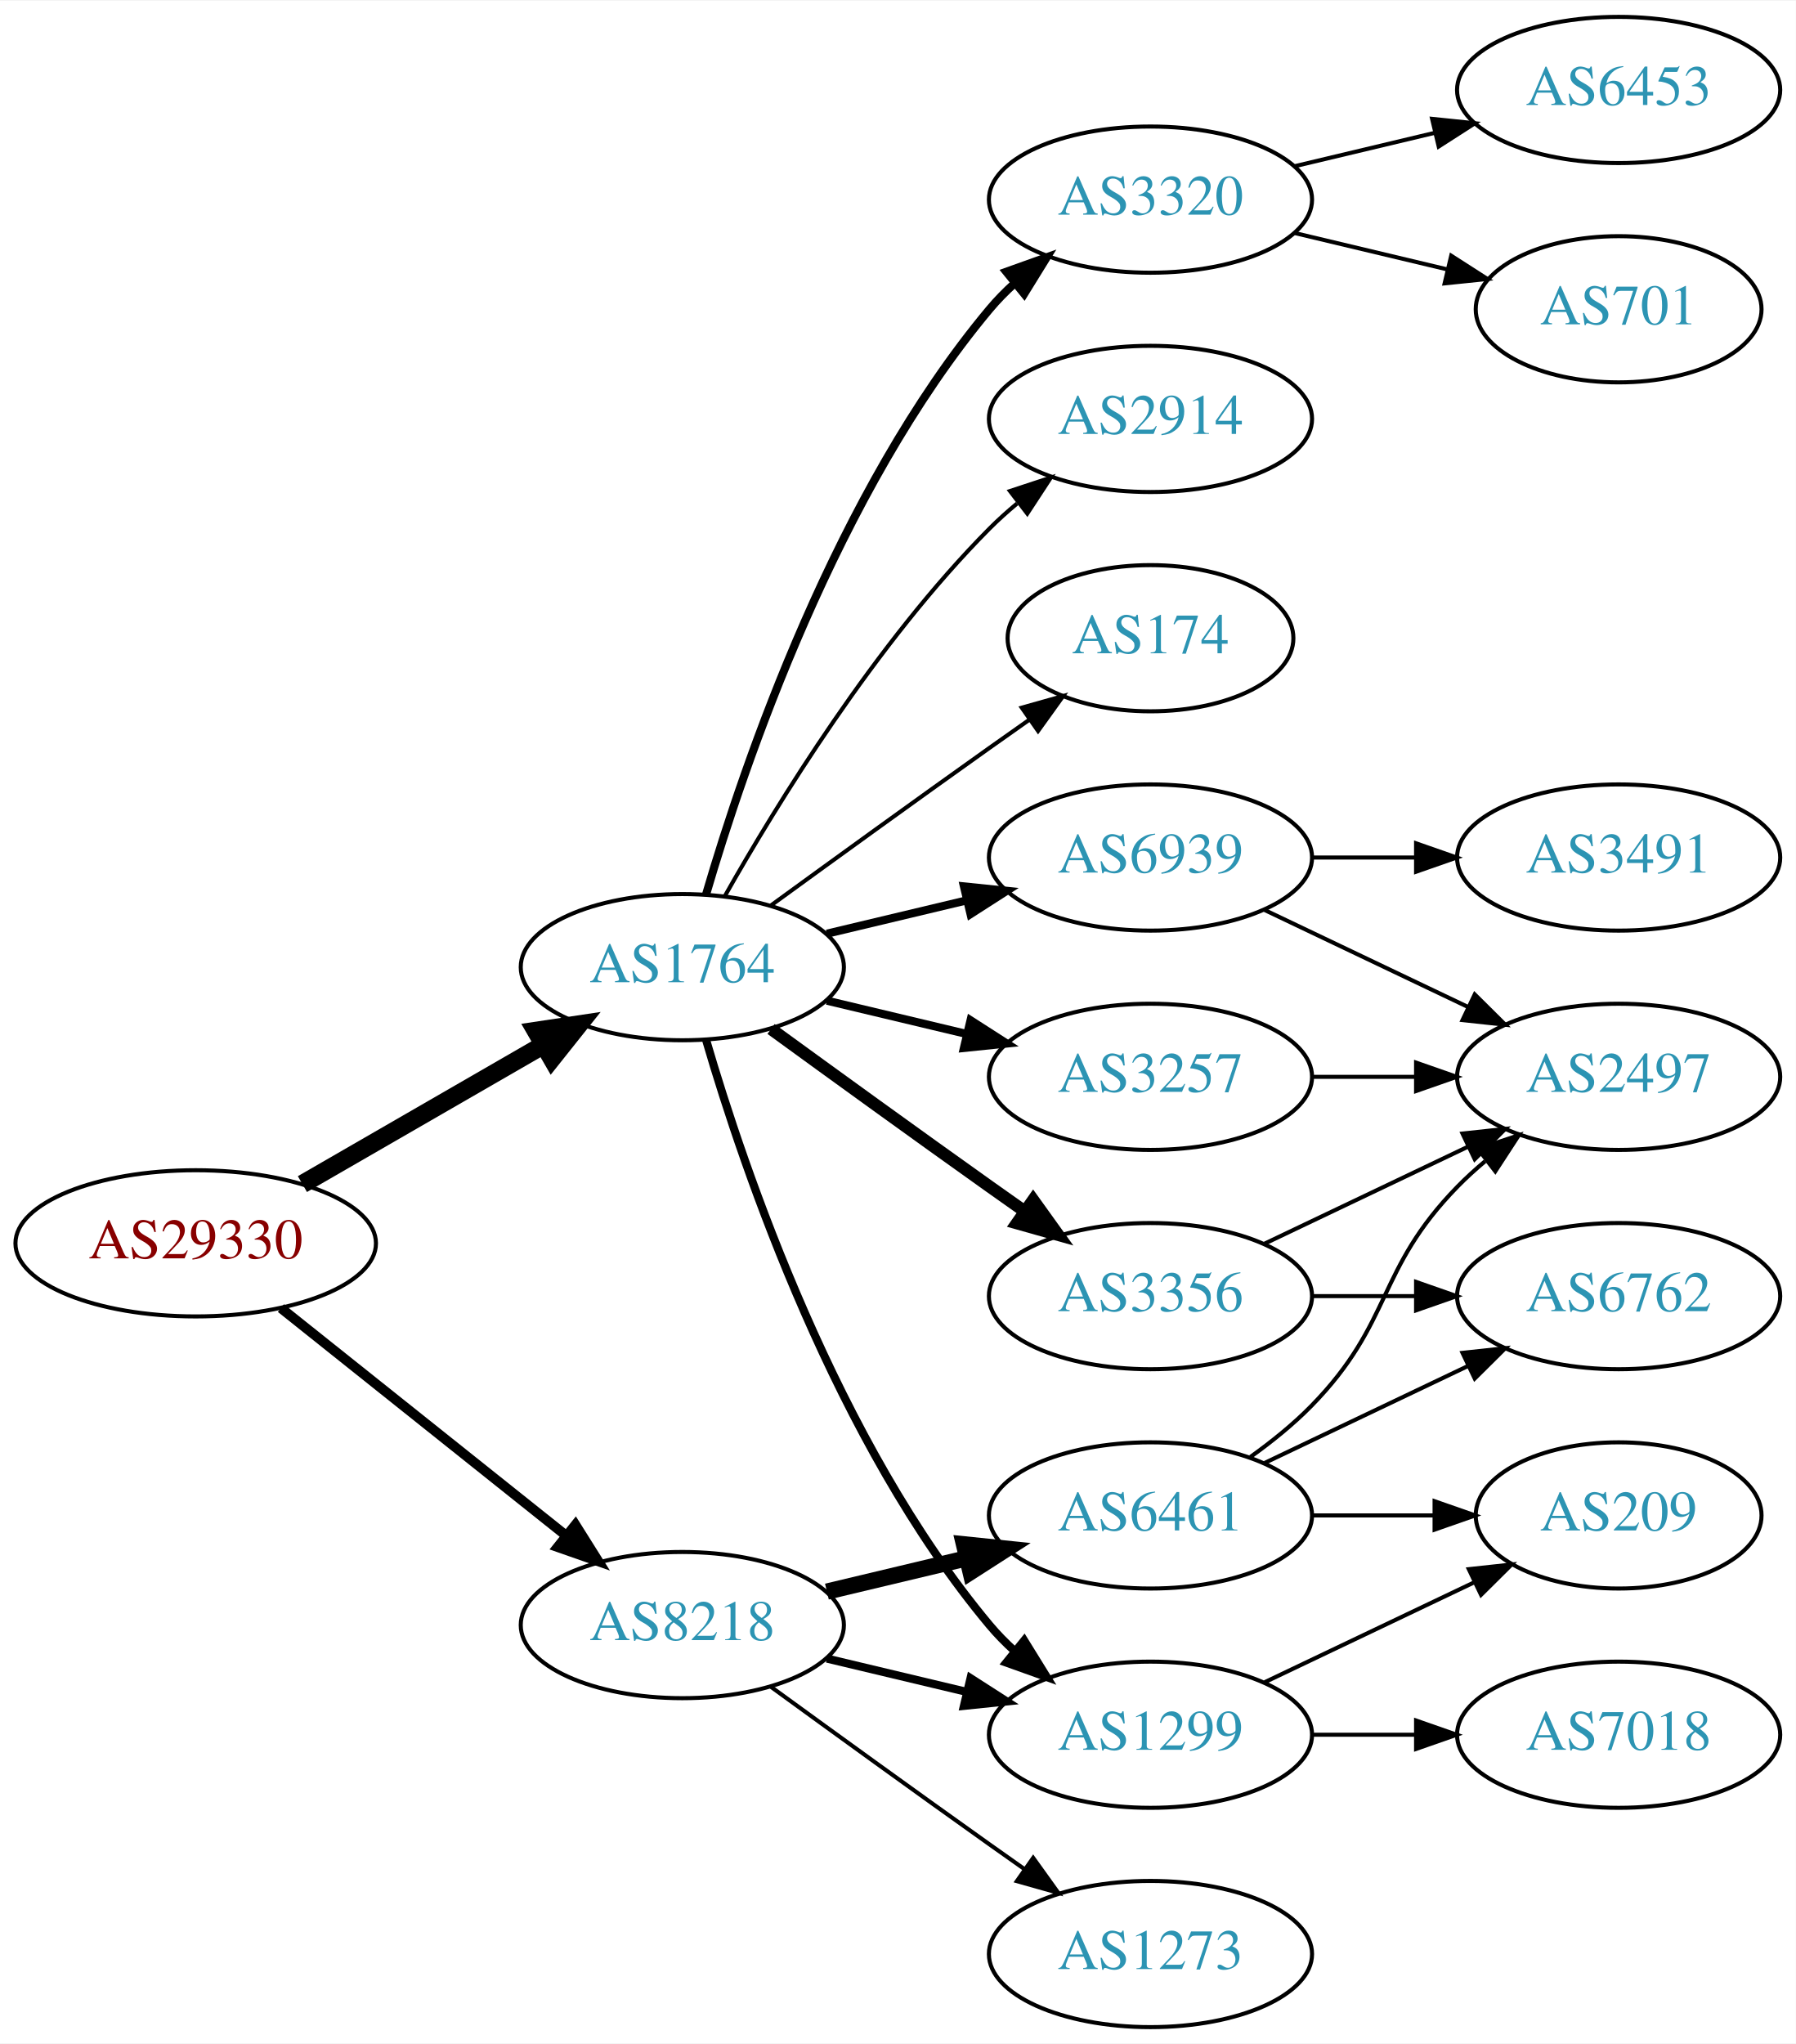
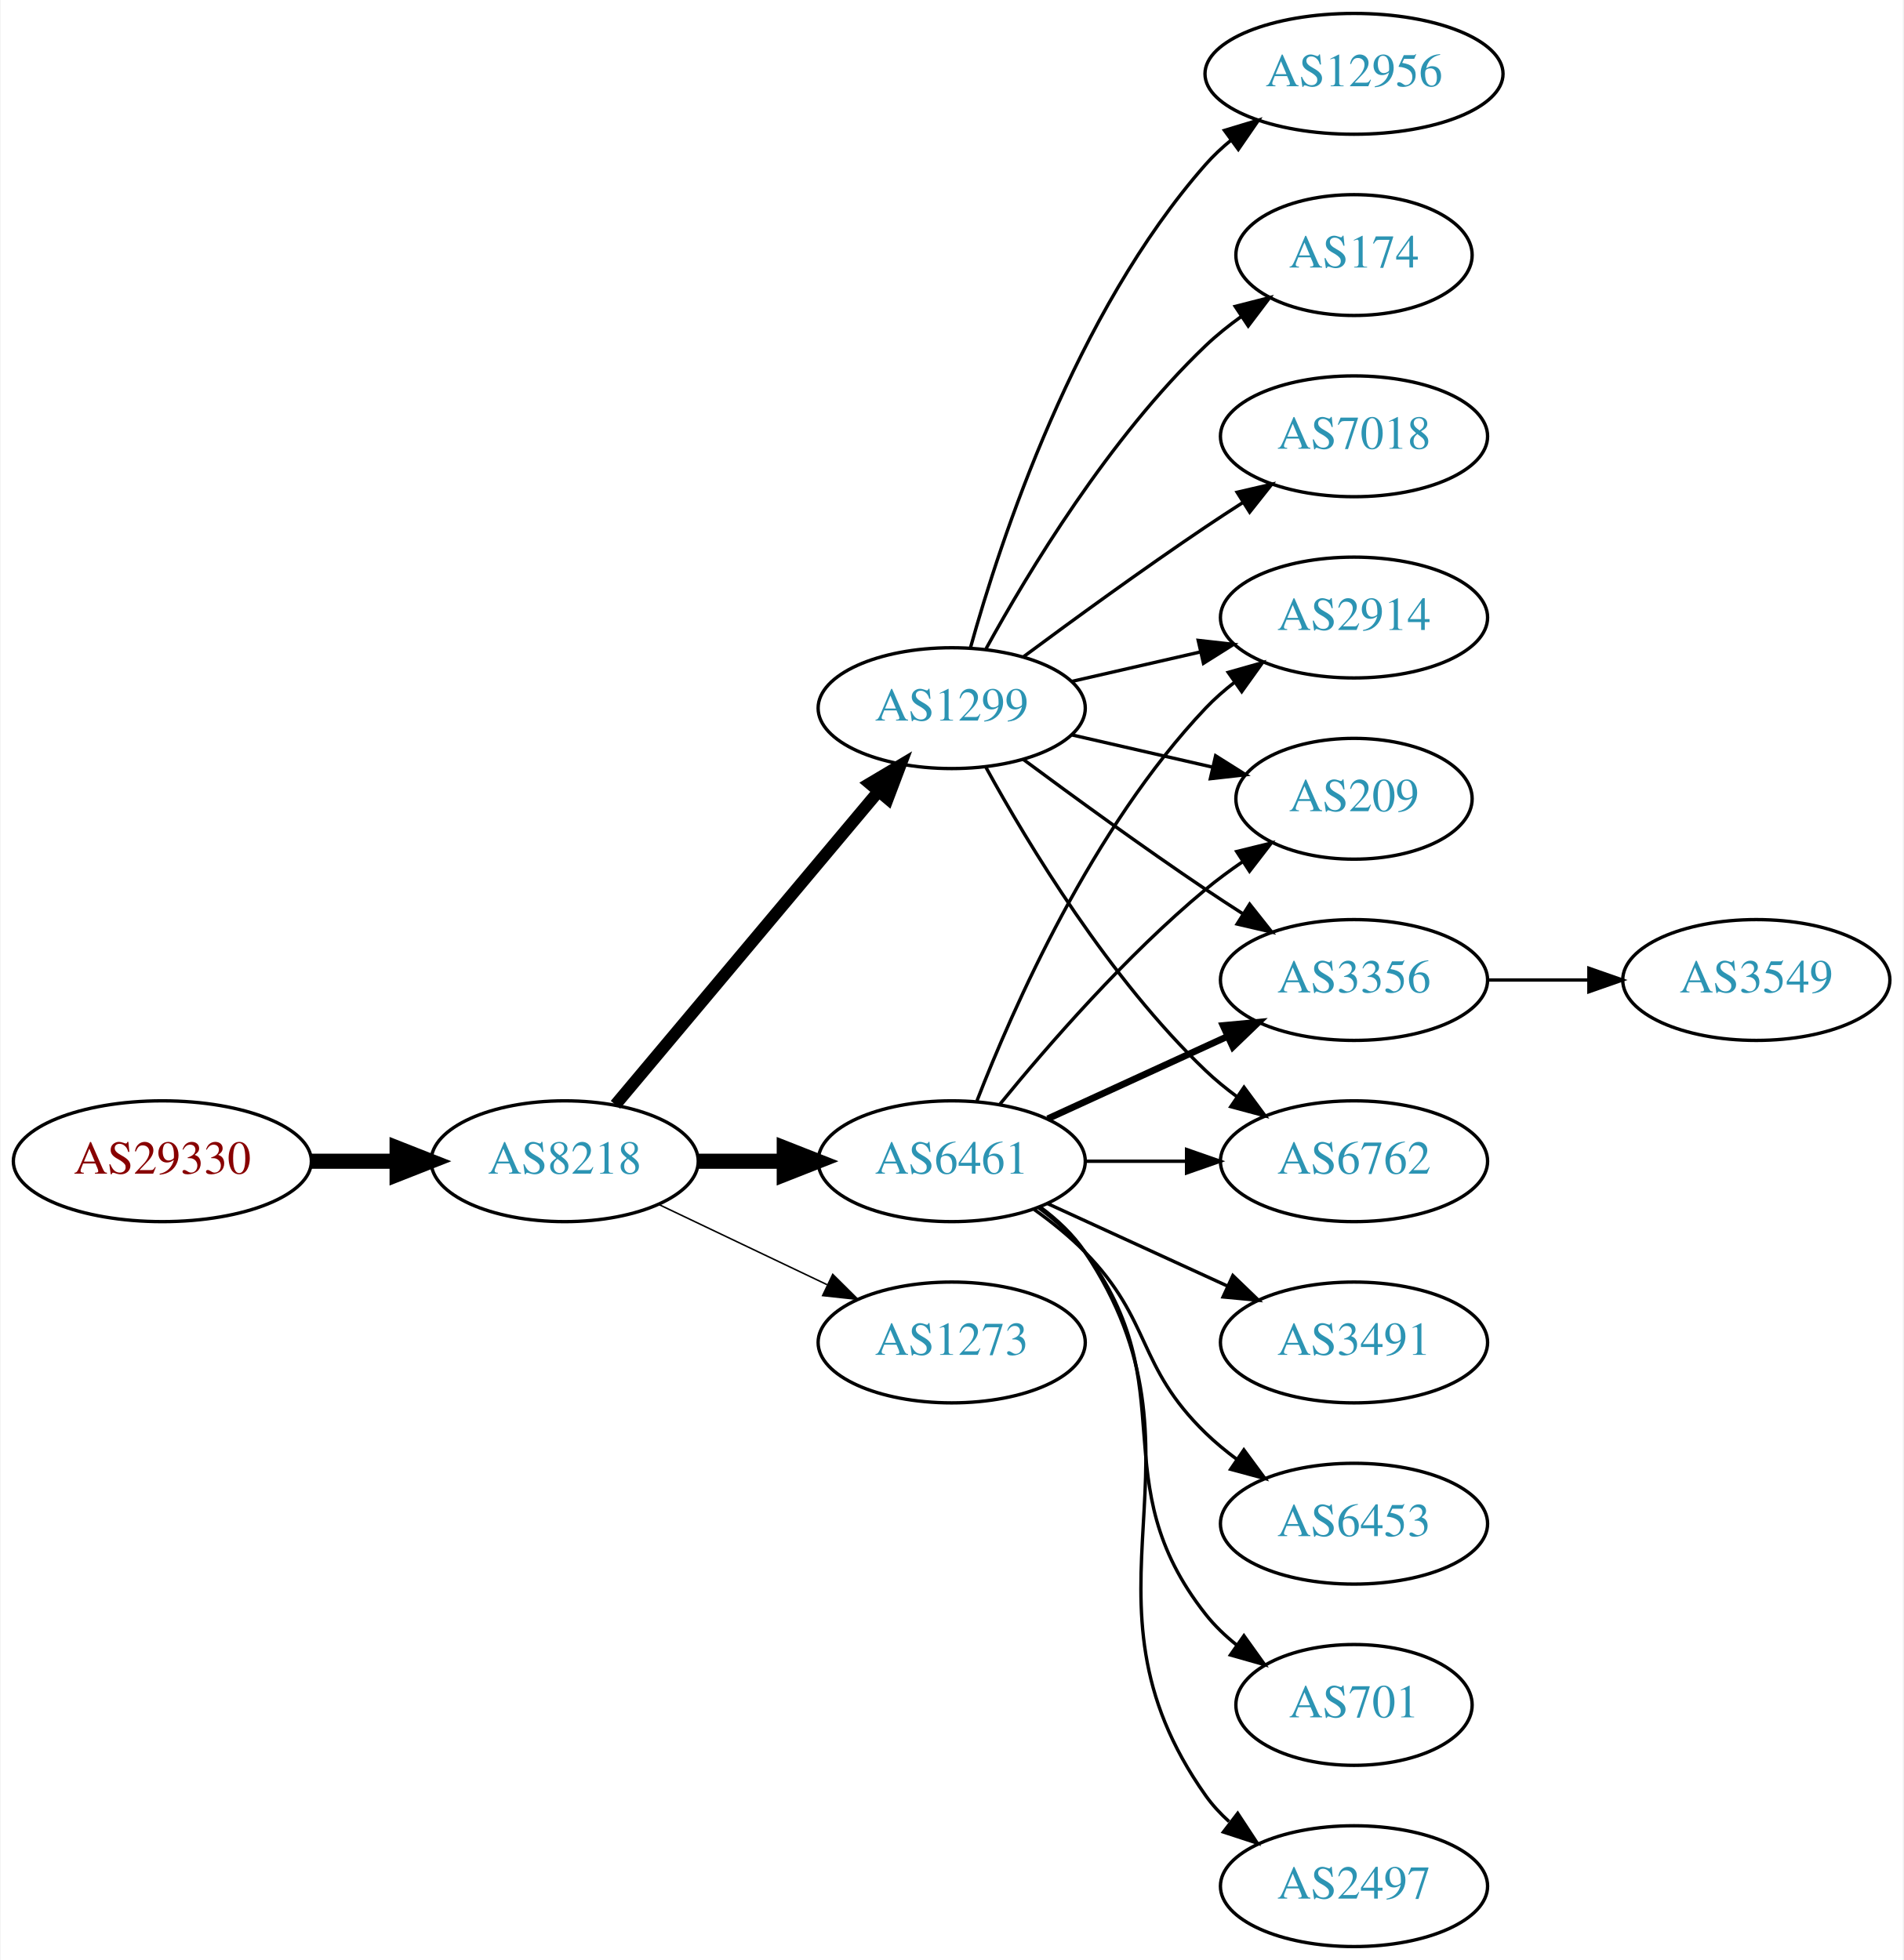
- <svg xmlns="http://www.w3.org/2000/svg" xmlns:xlink="http://www.w3.org/1999/xlink" width="442pt" height="503pt" viewBox="0.00 0.00 442.27 503.00">
-   <g id="graph0" class="graph" transform="scale(1 1) rotate(0) translate(4 499)">
-     <polygon fill="white" stroke="none" points="-4,4 -4,-499 438.271,-499 438.271,4 -4,4" />
+ <svg xmlns="http://www.w3.org/2000/svg" xmlns:xlink="http://www.w3.org/1999/xlink" width="567pt" height="584pt" viewBox="0.00 0.00 566.66 584.00">
+   <g id="graph0" class="graph" transform="scale(1 1) rotate(0) translate(4 580)">
+     <polygon fill="white" stroke="none" points="-4,4 -4,-580 562.663,-580 562.663,4 -4,4" />
    <g id="node1" class="node">
      <g id="a_node1">
        <a xlink:href="/asn/29330" xlink:title="AS29330 ~ NEXTLAYER-IN-A-BOX [AT]">
-           <ellipse fill="#ffffff" stroke="black" cx="44.196" cy="-193" rx="44.393" ry="18" />
-           <text text-anchor="middle" x="44.196" y="-189.3" font-family="Times,serif" font-size="14.00" fill="#880000">AS29330</text>
+           <ellipse fill="#ffffff" stroke="black" cx="44.196" cy="-234" rx="44.393" ry="18" />
+           <text text-anchor="middle" x="44.196" y="-230.3" font-family="Times,serif" font-size="14.00" fill="#880000">AS29330</text>
        </a>
      </g>
    </g>
    <g id="node2" class="node">
      <g id="a_node2">
-         <a xlink:href="/asn/1764" xlink:title="AS1764 ~ NEXTLAYER-AS [AT]">
-           <ellipse fill="#ffffff" stroke="black" cx="164.039" cy="-261" rx="39.794" ry="18" />
-           <text text-anchor="middle" x="164.039" y="-257.3" font-family="Times,serif" font-size="14.00" fill="#2c94b3">AS1764</text>
+         <a xlink:href="/asn/8218" xlink:title="AS8218 ~ legacy Neotelecoms [FR]">
+           <ellipse fill="#ffffff" stroke="black" cx="164.039" cy="-234" rx="39.794" ry="18" />
+           <text text-anchor="middle" x="164.039" y="-230.3" font-family="Times,serif" font-size="14.00" fill="#2c94b3">AS8218</text>
        </a>
      </g>
    </g>
    <g id="edge1" class="edge">
-       <path fill="none" stroke="black" stroke-width="4.5" d="M70.476,-207.588C87.796,-217.582 110.947,-230.941 129.763,-241.799" />
-       <polygon fill="black" stroke="black" stroke-width="4.5" points="127.978,-245.314 138.607,-246.902 131.914,-238.493 127.978,-245.314" />
+       <path fill="none" stroke="black" stroke-width="4.5" d="M88.407,-234C96.72,-234 105.482,-234 113.965,-234" />
+       <polygon fill="black" stroke="black" stroke-width="4.5" points="114.123,-237.938 124.123,-234 114.123,-230.063 114.123,-237.938" />
    </g>
    <g id="node3" class="node">
      <g id="a_node3">
-         <a xlink:href="/asn/8218" xlink:title="AS8218 ~ legacy Neotelecoms [FR]">
-           <ellipse fill="#ffffff" stroke="black" cx="164.039" cy="-99" rx="39.794" ry="18" />
-           <text text-anchor="middle" x="164.039" y="-95.3" font-family="Times,serif" font-size="14.00" fill="#2c94b3">AS8218</text>
+         <a xlink:href="/asn/6461" xlink:title="AS6461 ~ Zayo Bandwidth [US]">
+           <ellipse fill="#ffffff" stroke="black" cx="279.332" cy="-234" rx="39.794" ry="18" />
+           <text text-anchor="middle" x="279.332" y="-230.3" font-family="Times,serif" font-size="14.00" fill="#2c94b3">AS6461</text>
        </a>
      </g>
    </g>
    <g id="edge2" class="edge">
-       <path fill="none" stroke="black" stroke-width="2.423" d="M65.186,-177.054C84.518,-161.634 113.969,-138.141 135.512,-120.957" />
-       <polygon fill="black" stroke="black" stroke-width="2.423" points="137.708,-123.682 143.343,-114.71 133.343,-118.21 137.708,-123.682" />
+       <path fill="none" stroke="black" stroke-width="4.5" d="M203.711,-234C211.914,-234 220.678,-234 229.21,-234" />
+       <polygon fill="black" stroke="black" stroke-width="4.5" points="229.449,-237.938 239.449,-234 229.449,-230.063 229.449,-237.938" />
    </g>
    <g id="node4" class="node">
      <g id="a_node4">
        <a xlink:href="/asn/1299" xlink:title="AS1299 ~ Telia Carrier [EU]">
-           <ellipse fill="#ffffff" stroke="black" cx="279.332" cy="-72" rx="39.794" ry="18" />
-           <text text-anchor="middle" x="279.332" y="-68.3" font-family="Times,serif" font-size="14.00" fill="#2c94b3">AS1299</text>
+           <ellipse fill="#ffffff" stroke="black" cx="279.332" cy="-369" rx="39.794" ry="18" />
+           <text text-anchor="middle" x="279.332" y="-365.3" font-family="Times,serif" font-size="14.00" fill="#2c94b3">AS1299</text>
        </a>
      </g>
    </g>
    <g id="edge3" class="edge">
-       <path fill="none" stroke="black" stroke-width="2" d="M169.913,-242.998C179.227,-211.156 202.043,-144.019 239.685,-99 241.555,-96.763 243.654,-94.626 245.88,-92.604" />
-       <polygon fill="black" stroke="black" stroke-width="2" points="248.227,-95.207 253.799,-86.196 243.823,-89.766 248.227,-95.207" />
+       <path fill="none" stroke="black" stroke-width="3.6" d="M179.158,-250.825C198.833,-274.269 234.637,-316.934 257.415,-344.076" />
+       <polygon fill="black" stroke="black" stroke-width="3.6" points="254.925,-346.553 264.034,-351.963 260.287,-342.053 254.925,-346.553" />
    </g>
    <g id="node5" class="node">
      <g id="a_node5">
-         <a xlink:href="/asn/3257" xlink:title="AS3257 ~ GTT [DE]">
-           <ellipse fill="#ffffff" stroke="black" cx="279.332" cy="-234" rx="39.794" ry="18" />
-           <text text-anchor="middle" x="279.332" y="-230.3" font-family="Times,serif" font-size="14.00" fill="#2c94b3">AS3257</text>
+         <a xlink:href="/asn/1273" xlink:title="AS1273 ~ Vodafone Group PLC [EU]">
+           <ellipse fill="#ffffff" stroke="black" cx="279.332" cy="-180" rx="39.794" ry="18" />
+           <text text-anchor="middle" x="279.332" y="-176.3" font-family="Times,serif" font-size="14.00" fill="#2c94b3">AS1273</text>
        </a>
      </g>
    </g>
    <g id="edge4" class="edge">
-       <path fill="none" stroke="black" stroke-width="2" d="M199.646,-252.752C210.517,-250.162 222.671,-247.265 234.114,-244.538" />
-       <polygon fill="black" stroke="black" stroke-width="2" points="235.02,-247.92 243.936,-242.197 233.397,-241.111 235.02,-247.92" />
+       <path fill="none" stroke="black" stroke-width="0.45" d="M192.175,-221.066C207.169,-213.919 225.99,-204.948 242.213,-197.215" />
+       <polygon fill="black" stroke="black" stroke-width="0.45" points="243.895,-200.291 251.417,-192.829 240.884,-193.972 243.895,-200.291" />
    </g>
    <g id="node6" class="node">
      <g id="a_node6">
-         <a xlink:href="/asn/6939" xlink:title="AS6939 ~ Hurricane Electric LLC [US]">
-           <ellipse fill="#ffffff" stroke="black" cx="279.332" cy="-288" rx="39.794" ry="18" />
-           <text text-anchor="middle" x="279.332" y="-284.3" font-family="Times,serif" font-size="14.00" fill="#2c94b3">AS6939</text>
-         </a>
-       </g>
-     </g>
-     <g id="edge5" class="edge">
-       <path fill="none" stroke="black" stroke-width="2" d="M199.646,-269.248C210.517,-271.838 222.671,-274.735 234.114,-277.462" />
-       <polygon fill="black" stroke="black" stroke-width="2" points="233.397,-280.889 243.936,-279.803 235.02,-274.08 233.397,-280.889" />
+         <a xlink:href="/asn/6762" xlink:title="AS6762 ~ TELECOM ITALIA SPARKLE S.p.A. [IT]">
+           <ellipse fill="#ffffff" stroke="black" cx="399.174" cy="-234" rx="39.794" ry="18" />
+           <text text-anchor="middle" x="399.174" y="-230.3" font-family="Times,serif" font-size="14.00" fill="#2c94b3">AS6762</text>
+         </a>
+       </g>
+     </g>
+     <g id="edge19" class="edge">
+       <path fill="none" stroke="black" d="M319.244,-234C328.798,-234 339.147,-234 349.11,-234" />
+       <polygon fill="black" stroke="black" points="349.302,-237.5 359.302,-234 349.302,-230.5 349.302,-237.5" />
    </g>
    <g id="node7" class="node">
      <g id="a_node7">
-         <a xlink:href="/asn/3356" xlink:title="AS3356 ~ Level 3 Parent, LLC [US]">
-           <ellipse fill="#ffffff" stroke="black" cx="279.332" cy="-180" rx="39.794" ry="18" />
-           <text text-anchor="middle" x="279.332" y="-176.3" font-family="Times,serif" font-size="14.00" fill="#2c94b3">AS3356</text>
-         </a>
-       </g>
-     </g>
-     <g id="edge6" class="edge">
-       <path fill="none" stroke="black" stroke-width="3" d="M185.887,-245.778C200.821,-234.909 221.435,-219.975 239.685,-207 242.506,-204.995 245.449,-202.915 248.397,-200.841" />
-       <polygon fill="black" stroke="black" stroke-width="3" points="250.443,-203.681 256.621,-195.074 246.424,-197.95 250.443,-203.681" />
+         <a xlink:href="/asn/2914" xlink:title="AS2914 ~ NTT America, Inc. [US]">
+           <ellipse fill="#ffffff" stroke="black" cx="399.174" cy="-396" rx="39.794" ry="18" />
+           <text text-anchor="middle" x="399.174" y="-392.3" font-family="Times,serif" font-size="14.00" fill="#2c94b3">AS2914</text>
+         </a>
+       </g>
+     </g>
+     <g id="edge17" class="edge">
+       <path fill="none" stroke="black" d="M286.855,-251.994C297.605,-279.728 321.262,-333.429 354.978,-369 357.564,-371.728 360.481,-374.294 363.55,-376.677" />
+       <polygon fill="black" stroke="black" points="361.704,-379.658 371.898,-382.543 365.728,-373.93 361.704,-379.658" />
    </g>
    <g id="node8" class="node">
      <g id="a_node8">
-         <a xlink:href="/asn/3320" xlink:title="AS3320 ~ DTAG [DE]">
-           <ellipse fill="#ffffff" stroke="black" cx="279.332" cy="-450" rx="39.794" ry="18" />
-           <text text-anchor="middle" x="279.332" y="-446.3" font-family="Times,serif" font-size="14.00" fill="#2c94b3">AS3320</text>
-         </a>
-       </g>
-     </g>
-     <g id="edge7" class="edge">
-       <path fill="none" stroke="black" stroke-width="2" d="M169.913,-279.002C179.227,-310.844 202.043,-377.981 239.685,-423 241.555,-425.237 243.654,-427.374 245.88,-429.396" />
-       <polygon fill="black" stroke="black" stroke-width="2" points="243.823,-432.234 253.799,-435.804 248.227,-426.793 243.823,-432.234" />
+         <a xlink:href="/asn/209" xlink:title="AS209 ~ CenturyLink Communications, LLC [US]">
+           <ellipse fill="#ffffff" stroke="black" cx="399.174" cy="-342" rx="35.194" ry="18" />
+           <text text-anchor="middle" x="399.174" y="-338.3" font-family="Times,serif" font-size="14.00" fill="#2c94b3">AS209</text>
+         </a>
+       </g>
+     </g>
+     <g id="edge14" class="edge">
+       <path fill="none" stroke="black" d="M293.751,-251.065C307.865,-268.375 331.28,-295.345 354.978,-315 358.441,-317.872 362.234,-320.669 366.088,-323.308" />
+       <polygon fill="black" stroke="black" points="364.231,-326.275 374.521,-328.797 368.05,-320.408 364.231,-326.275" />
    </g>
    <g id="node9" class="node">
      <g id="a_node9">
-         <a xlink:href="/asn/2914" xlink:title="AS2914 ~ NTT America, Inc. [US]">
-           <ellipse fill="#ffffff" stroke="black" cx="279.332" cy="-396" rx="39.794" ry="18" />
-           <text text-anchor="middle" x="279.332" y="-392.3" font-family="Times,serif" font-size="14.00" fill="#2c94b3">AS2914</text>
-         </a>
-       </g>
+         <a xlink:href="/asn/3356" xlink:title="AS3356 ~ Level 3 Parent, LLC [US]">
+           <ellipse fill="#ffffff" stroke="black" cx="399.174" cy="-288" rx="39.794" ry="18" />
+           <text text-anchor="middle" x="399.174" y="-284.3" font-family="Times,serif" font-size="14.00" fill="#2c94b3">AS3356</text>
+         </a>
+       </g>
+     </g>
+     <g id="edge12" class="edge">
+       <path fill="none" stroke="black" stroke-width="2" d="M307.96,-246.661C323.917,-253.973 344.188,-263.261 361.471,-271.181" />
+       <polygon fill="black" stroke="black" stroke-width="2" points="360.169,-274.435 370.718,-275.419 363.085,-268.071 360.169,-274.435" />
+     </g>
+     <g id="node13" class="node">
+       <g id="a_node13">
+         <a xlink:href="/asn/6453" xlink:title="AS6453 ~ TATA COMMUNICATIONS (AMERICA) INC [US]">
+           <ellipse fill="#ffffff" stroke="black" cx="399.174" cy="-126" rx="39.794" ry="18" />
+           <text text-anchor="middle" x="399.174" y="-122.3" font-family="Times,serif" font-size="14.00" fill="#2c94b3">AS6453</text>
+         </a>
+       </g>
+     </g>
+     <g id="edge13" class="edge">
+       <path fill="none" stroke="black" d="M303.926,-219.611C309.182,-215.852 314.513,-211.563 318.978,-207 339.151,-186.383 334.285,-173.094 354.978,-153 357.823,-150.237 360.997,-147.614 364.297,-145.166" />
+       <polygon fill="black" stroke="black" points="366.363,-147.994 372.645,-139.462 362.414,-142.214 366.363,-147.994" />
+     </g>
+     <g id="node14" class="node">
+       <g id="a_node14">
+         <a xlink:href="/asn/701" xlink:title="AS701 ~ UUNET [US]">
+           <ellipse fill="#ffffff" stroke="black" cx="399.174" cy="-72" rx="35.194" ry="18" />
+           <text text-anchor="middle" x="399.174" y="-68.3" font-family="Times,serif" font-size="14.00" fill="#2c94b3">AS701</text>
+         </a>
+       </g>
+     </g>
+     <g id="edge15" class="edge">
+       <path fill="none" stroke="black" d="M305.262,-220.118C310.338,-216.389 315.256,-211.984 318.978,-207 349.249,-166.458 323.679,-138.754 354.978,-99 357.625,-95.639 360.813,-92.584 364.245,-89.839" />
+       <polygon fill="black" stroke="black" points="366.383,-92.614 372.552,-84 362.358,-86.887 366.383,-92.614" />
+     </g>
+     <g id="node15" class="node">
+       <g id="a_node15">
+         <a xlink:href="/asn/2497" xlink:title="AS2497 ~ Internet Initiative Japan Inc. [JP]">
+           <ellipse fill="#ffffff" stroke="black" cx="399.174" cy="-18" rx="39.794" ry="18" />
+           <text text-anchor="middle" x="399.174" y="-14.3" font-family="Times,serif" font-size="14.00" fill="#2c94b3">AS2497</text>
+         </a>
+       </g>
+     </g>
+     <g id="edge16" class="edge">
+       <path fill="none" stroke="black" d="M305.651,-220.393C310.707,-216.649 315.518,-212.169 318.978,-207 360.003,-145.706 312.399,-105.225 354.978,-45 356.969,-42.184 359.356,-39.599 361.972,-37.24" />
+       <polygon fill="black" stroke="black" points="364.525,-39.694 370.34,-30.838 360.271,-34.135 364.525,-39.694" />
+     </g>
+     <g id="node16" class="node">
+       <g id="a_node16">
+         <a xlink:href="/asn/3491" xlink:title="AS3491 ~ PCCW Global, Inc. [US]">
+           <ellipse fill="#ffffff" stroke="black" cx="399.174" cy="-180" rx="39.794" ry="18" />
+           <text text-anchor="middle" x="399.174" y="-176.3" font-family="Times,serif" font-size="14.00" fill="#2c94b3">AS3491</text>
+         </a>
+       </g>
+     </g>
+     <g id="edge18" class="edge">
+       <path fill="none" stroke="black" d="M307.96,-221.339C323.917,-214.027 344.188,-204.739 361.471,-196.819" />
+       <polygon fill="black" stroke="black" points="363.085,-199.929 370.718,-192.581 360.169,-193.565 363.085,-199.929" />
+     </g>
+     <g id="edge5" class="edge">
+       <path fill="none" stroke="black" d="M289.573,-351.287C302.118,-328.439 326.295,-288.389 354.978,-261 357.846,-258.261 361.035,-255.653 364.344,-253.215" />
+       <polygon fill="black" stroke="black" points="366.407,-256.044 372.704,-247.523 362.468,-250.258 366.407,-256.044" />
+     </g>
+     <g id="edge6" class="edge">
+       <path fill="none" stroke="black" d="M315.051,-376.955C327.051,-379.704 340.672,-382.825 353.364,-385.733" />
+       <polygon fill="black" stroke="black" points="352.767,-389.187 363.296,-388.009 354.33,-382.364 352.767,-389.187" />
+     </g>
+     <g id="edge7" class="edge">
+       <path fill="none" stroke="black" d="M315.051,-361.045C328.143,-358.045 343.166,-354.604 356.806,-351.478" />
+       <polygon fill="black" stroke="black" points="357.948,-354.807 366.914,-349.162 356.384,-347.984 357.948,-354.807" />
    </g>
    <g id="edge8" class="edge">
-       <path fill="none" stroke="black" d="M174.498,-278.49C187.28,-301.096 211.712,-340.886 239.685,-369 241.796,-371.121 244.092,-373.188 246.477,-375.171" />
-       <polygon fill="black" stroke="black" points="244.73,-378.242 254.793,-381.556 248.993,-372.69 244.73,-378.242" />
+       <path fill="none" stroke="black" d="M300.662,-353.723C315.524,-342.696 336.269,-327.593 354.978,-315 358.527,-312.611 362.277,-310.161 366.026,-307.758" />
+       <polygon fill="black" stroke="black" points="368.094,-310.591 374.674,-302.288 364.352,-304.675 368.094,-310.591" />
    </g>
    <g id="node10" class="node">
      <g id="a_node10">
-         <a xlink:href="/asn/174" xlink:title="AS174 ~ Cogent Communications [US]">
-           <ellipse fill="#ffffff" stroke="black" cx="279.332" cy="-342" rx="35.194" ry="18" />
-           <text text-anchor="middle" x="279.332" y="-338.3" font-family="Times,serif" font-size="14.00" fill="#2c94b3">AS174</text>
+         <a xlink:href="/asn/12956" xlink:title="AS12956 ~ TELXIUS [ES]">
+           <ellipse fill="#ffffff" stroke="black" cx="399.174" cy="-558" rx="44.393" ry="18" />
+           <text text-anchor="middle" x="399.174" y="-554.3" font-family="Times,serif" font-size="14.00" fill="#2c94b3">AS12956</text>
        </a>
      </g>
    </g>
    <g id="edge9" class="edge">
-       <path fill="none" stroke="black" d="M185.887,-276.222C200.821,-287.091 221.435,-302.025 239.685,-315 242.895,-317.282 246.264,-319.661 249.619,-322.018" />
-       <polygon fill="black" stroke="black" points="247.631,-324.899 257.83,-327.77 251.647,-319.166 247.631,-324.899" />
-     </g>
-     <g id="edge19" class="edge">
-       <path fill="none" stroke="black" stroke-width="2" d="M199.646,-90.752C210.517,-88.162 222.671,-85.265 234.114,-82.538" />
-       <polygon fill="black" stroke="black" stroke-width="2" points="235.02,-85.92 243.936,-80.197 233.397,-79.111 235.02,-85.92" />
-     </g>
-     <g id="node18" class="node">
-       <g id="a_node18">
-         <a xlink:href="/asn/6461" xlink:title="AS6461 ~ ZAYO-6461 [US]">
-           <ellipse fill="#ffffff" stroke="black" cx="279.332" cy="-126" rx="39.794" ry="18" />
-           <text text-anchor="middle" x="279.332" y="-122.3" font-family="Times,serif" font-size="14.00" fill="#2c94b3">AS6461</text>
-         </a>
-       </g>
-     </g>
-     <g id="edge20" class="edge">
-       <path fill="none" stroke="black" stroke-width="4" d="M199.646,-107.248C210.517,-109.838 222.671,-112.735 234.114,-115.462" />
-       <polygon fill="black" stroke="black" stroke-width="4" points="233.397,-118.889 243.936,-117.803 235.02,-112.08 233.397,-118.889" />
-     </g>
-     <g id="node19" class="node">
-       <g id="a_node19">
-         <a xlink:href="/asn/1273" xlink:title="AS1273 ~ Vodafone Group PLC [EU]">
-           <ellipse fill="#ffffff" stroke="black" cx="279.332" cy="-18" rx="39.794" ry="18" />
-           <text text-anchor="middle" x="279.332" y="-14.3" font-family="Times,serif" font-size="14.00" fill="#2c94b3">AS1273</text>
-         </a>
-       </g>
-     </g>
-     <g id="edge21" class="edge">
-       <path fill="none" stroke="black" d="M185.887,-83.778C200.821,-72.909 221.435,-57.975 239.685,-45 242.506,-42.995 245.449,-40.915 248.397,-38.841" />
-       <polygon fill="black" stroke="black" points="250.443,-41.681 256.621,-33.074 246.424,-35.95 250.443,-41.681" />
+       <path fill="none" stroke="black" d="M284.904,-386.946C293.81,-418.995 316.094,-486.842 354.978,-531 357.268,-533.601 359.87,-536.038 362.633,-538.301" />
+       <polygon fill="black" stroke="black" points="360.586,-541.14 370.727,-544.208 364.712,-535.485 360.586,-541.14" />
    </g>
    <g id="node11" class="node">
      <g id="a_node11">
-         <a xlink:href="/asn/209" xlink:title="AS209 ~ CenturyLink Communications, LLC [US]">
-           <ellipse fill="#ffffff" stroke="black" cx="394.625" cy="-126" rx="35.194" ry="18" />
-           <text text-anchor="middle" x="394.625" y="-122.3" font-family="Times,serif" font-size="14.00" fill="#2c94b3">AS209</text>
+         <a xlink:href="/asn/174" xlink:title="AS174 ~ Cogent Communications [US]">
+           <ellipse fill="#ffffff" stroke="black" cx="399.174" cy="-504" rx="35.194" ry="18" />
+           <text text-anchor="middle" x="399.174" y="-500.3" font-family="Times,serif" font-size="14.00" fill="#2c94b3">AS174</text>
        </a>
      </g>
    </g>
    <g id="edge10" class="edge">
-       <path fill="none" stroke="black" d="M307.468,-84.934C322.9,-92.29 342.385,-101.577 358.92,-109.459" />
-       <polygon fill="black" stroke="black" points="357.729,-112.768 368.262,-113.911 360.741,-106.449 357.729,-112.768" />
+       <path fill="none" stroke="black" d="M289.573,-386.713C302.118,-409.561 326.295,-449.611 354.978,-477 358.232,-480.107 361.899,-483.046 365.685,-485.76" />
+       <polygon fill="black" stroke="black" points="363.788,-488.701 374.054,-491.322 367.663,-482.872 363.788,-488.701" />
    </g>
    <g id="node12" class="node">
      <g id="a_node12">
        <a xlink:href="/asn/7018" xlink:title="AS7018 ~ AT&amp;T Services, Inc. [US]">
-           <ellipse fill="#ffffff" stroke="black" cx="394.625" cy="-72" rx="39.794" ry="18" />
-           <text text-anchor="middle" x="394.625" y="-68.3" font-family="Times,serif" font-size="14.00" fill="#2c94b3">AS7018</text>
+           <ellipse fill="#ffffff" stroke="black" cx="399.174" cy="-450" rx="39.794" ry="18" />
+           <text text-anchor="middle" x="399.174" y="-446.3" font-family="Times,serif" font-size="14.00" fill="#2c94b3">AS7018</text>
        </a>
      </g>
    </g>
    <g id="edge11" class="edge">
-       <path fill="none" stroke="black" d="M319.004,-72C327.207,-72 335.971,-72 344.503,-72" />
-       <polygon fill="black" stroke="black" points="344.742,-75.5 354.742,-72 344.742,-68.5 344.742,-75.5" />
-     </g>
-     <g id="node13" class="node">
-       <g id="a_node13">
-         <a xlink:href="/asn/2497" xlink:title="AS2497 ~ Internet Initiative Japan Inc. [JP]">
-           <ellipse fill="#ffffff" stroke="black" cx="394.625" cy="-234" rx="39.794" ry="18" />
-           <text text-anchor="middle" x="394.625" y="-230.3" font-family="Times,serif" font-size="14.00" fill="#2c94b3">AS2497</text>
-         </a>
-       </g>
-     </g>
-     <g id="edge12" class="edge">
-       <path fill="none" stroke="black" d="M319.004,-234C327.207,-234 335.971,-234 344.503,-234" />
-       <polygon fill="black" stroke="black" points="344.742,-237.5 354.742,-234 344.742,-230.5 344.742,-237.5" />
-     </g>
-     <g id="edge13" class="edge">
-       <path fill="none" stroke="black" d="M307.468,-275.066C322.462,-267.919 341.283,-258.948 357.506,-251.215" />
-       <polygon fill="black" stroke="black" points="359.188,-254.291 366.71,-246.829 356.177,-247.972 359.188,-254.291" />
-     </g>
-     <g id="node14" class="node">
-       <g id="a_node14">
-         <a xlink:href="/asn/3491" xlink:title="AS3491 ~ PCCW Global, Inc. [US]">
-           <ellipse fill="#ffffff" stroke="black" cx="394.625" cy="-288" rx="39.794" ry="18" />
-           <text text-anchor="middle" x="394.625" y="-284.3" font-family="Times,serif" font-size="14.00" fill="#2c94b3">AS3491</text>
-         </a>
-       </g>
-     </g>
-     <g id="edge14" class="edge">
-       <path fill="none" stroke="black" d="M319.004,-288C327.207,-288 335.971,-288 344.503,-288" />
-       <polygon fill="black" stroke="black" points="344.742,-291.5 354.742,-288 344.742,-284.5 344.742,-291.5" />
-     </g>
-     <g id="edge17" class="edge">
-       <path fill="none" stroke="black" d="M307.468,-192.934C322.462,-200.081 341.283,-209.052 357.506,-216.785" />
-       <polygon fill="black" stroke="black" points="356.177,-220.028 366.71,-221.171 359.188,-213.709 356.177,-220.028" />
+       <path fill="none" stroke="black" d="M300.662,-384.277C315.524,-395.304 336.269,-410.407 354.978,-423 358.527,-425.389 362.277,-427.839 366.026,-430.242" />
+       <polygon fill="black" stroke="black" points="364.352,-433.325 374.674,-435.712 368.094,-427.409 364.352,-433.325" />
    </g>
    <g id="node17" class="node">
      <g id="a_node17">
-         <a xlink:href="/asn/6762" xlink:title="AS6762 ~ TELECOM ITALIA SPARKLE S.p.A. [IT]">
-           <ellipse fill="#ffffff" stroke="black" cx="394.625" cy="-180" rx="39.794" ry="18" />
-           <text text-anchor="middle" x="394.625" y="-176.3" font-family="Times,serif" font-size="14.00" fill="#2c94b3">AS6762</text>
-         </a>
-       </g>
-     </g>
-     <g id="edge18" class="edge">
-       <path fill="none" stroke="black" d="M319.004,-180C327.207,-180 335.971,-180 344.503,-180" />
-       <polygon fill="black" stroke="black" points="344.742,-183.5 354.742,-180 344.742,-176.5 344.742,-183.5" />
-     </g>
-     <g id="node15" class="node">
-       <g id="a_node15">
-         <a xlink:href="/asn/701" xlink:title="AS701 ~ UUNET [US]">
-           <ellipse fill="#ffffff" stroke="black" cx="394.625" cy="-423" rx="35.194" ry="18" />
-           <text text-anchor="middle" x="394.625" y="-419.3" font-family="Times,serif" font-size="14.00" fill="#2c94b3">AS701</text>
-         </a>
-       </g>
-     </g>
-     <g id="edge15" class="edge">
-       <path fill="none" stroke="black" d="M314.939,-441.752C326.733,-438.942 340.038,-435.771 352.306,-432.847" />
-       <polygon fill="black" stroke="black" points="353.394,-436.186 362.311,-430.463 351.772,-429.376 353.394,-436.186" />
-     </g>
-     <g id="node16" class="node">
-       <g id="a_node16">
-         <a xlink:href="/asn/6453" xlink:title="AS6453 ~ TATA COMMUNICATIONS (AMERICA) INC [US]">
-           <ellipse fill="#ffffff" stroke="black" cx="394.625" cy="-477" rx="39.794" ry="18" />
-           <text text-anchor="middle" x="394.625" y="-473.3" font-family="Times,serif" font-size="14.00" fill="#2c94b3">AS6453</text>
-         </a>
-       </g>
-     </g>
-     <g id="edge16" class="edge">
-       <path fill="none" stroke="black" d="M314.939,-458.248C325.81,-460.838 337.964,-463.735 349.407,-466.462" />
-       <polygon fill="black" stroke="black" points="348.69,-469.889 359.229,-468.803 350.313,-463.08 348.69,-469.889" />
-     </g>
-     <g id="edge24" class="edge">
-       <path fill="none" stroke="black" d="M319.004,-126C328.709,-126 339.2,-126 349.163,-126" />
-       <polygon fill="black" stroke="black" points="349.299,-129.5 359.299,-126 349.299,-122.5 349.299,-129.5" />
-     </g>
-     <g id="edge23" class="edge">
-       <path fill="none" stroke="black" d="M303.926,-140.389C309.182,-144.148 314.513,-148.437 318.978,-153 339.151,-173.617 334.806,-186.383 354.978,-207 357.071,-209.139 359.354,-211.218 361.731,-213.21" />
-       <polygon fill="black" stroke="black" points="359.974,-216.275 370.031,-219.611 364.249,-210.732 359.974,-216.275" />
-     </g>
-     <g id="edge22" class="edge">
-       <path fill="none" stroke="black" d="M307.468,-138.934C322.462,-146.081 341.283,-155.052 357.506,-162.785" />
-       <polygon fill="black" stroke="black" points="356.177,-166.028 366.71,-167.171 359.188,-159.709 356.177,-166.028" />
+         <a xlink:href="/asn/3549" xlink:title="AS3549 ~ Level 3 Parent, LLC [US]">
+           <ellipse fill="#ffffff" stroke="black" cx="519.017" cy="-288" rx="39.794" ry="18" />
+           <text text-anchor="middle" x="519.017" y="-284.3" font-family="Times,serif" font-size="14.00" fill="#2c94b3">AS3549</text>
+         </a>
+       </g>
+     </g>
+     <g id="edge20" class="edge">
+       <path fill="none" stroke="black" d="M439.087,-288C448.64,-288 458.99,-288 468.952,-288" />
+       <polygon fill="black" stroke="black" points="469.145,-291.5 479.145,-288 469.145,-284.5 469.145,-291.5" />
    </g>
  </g>
</svg>
